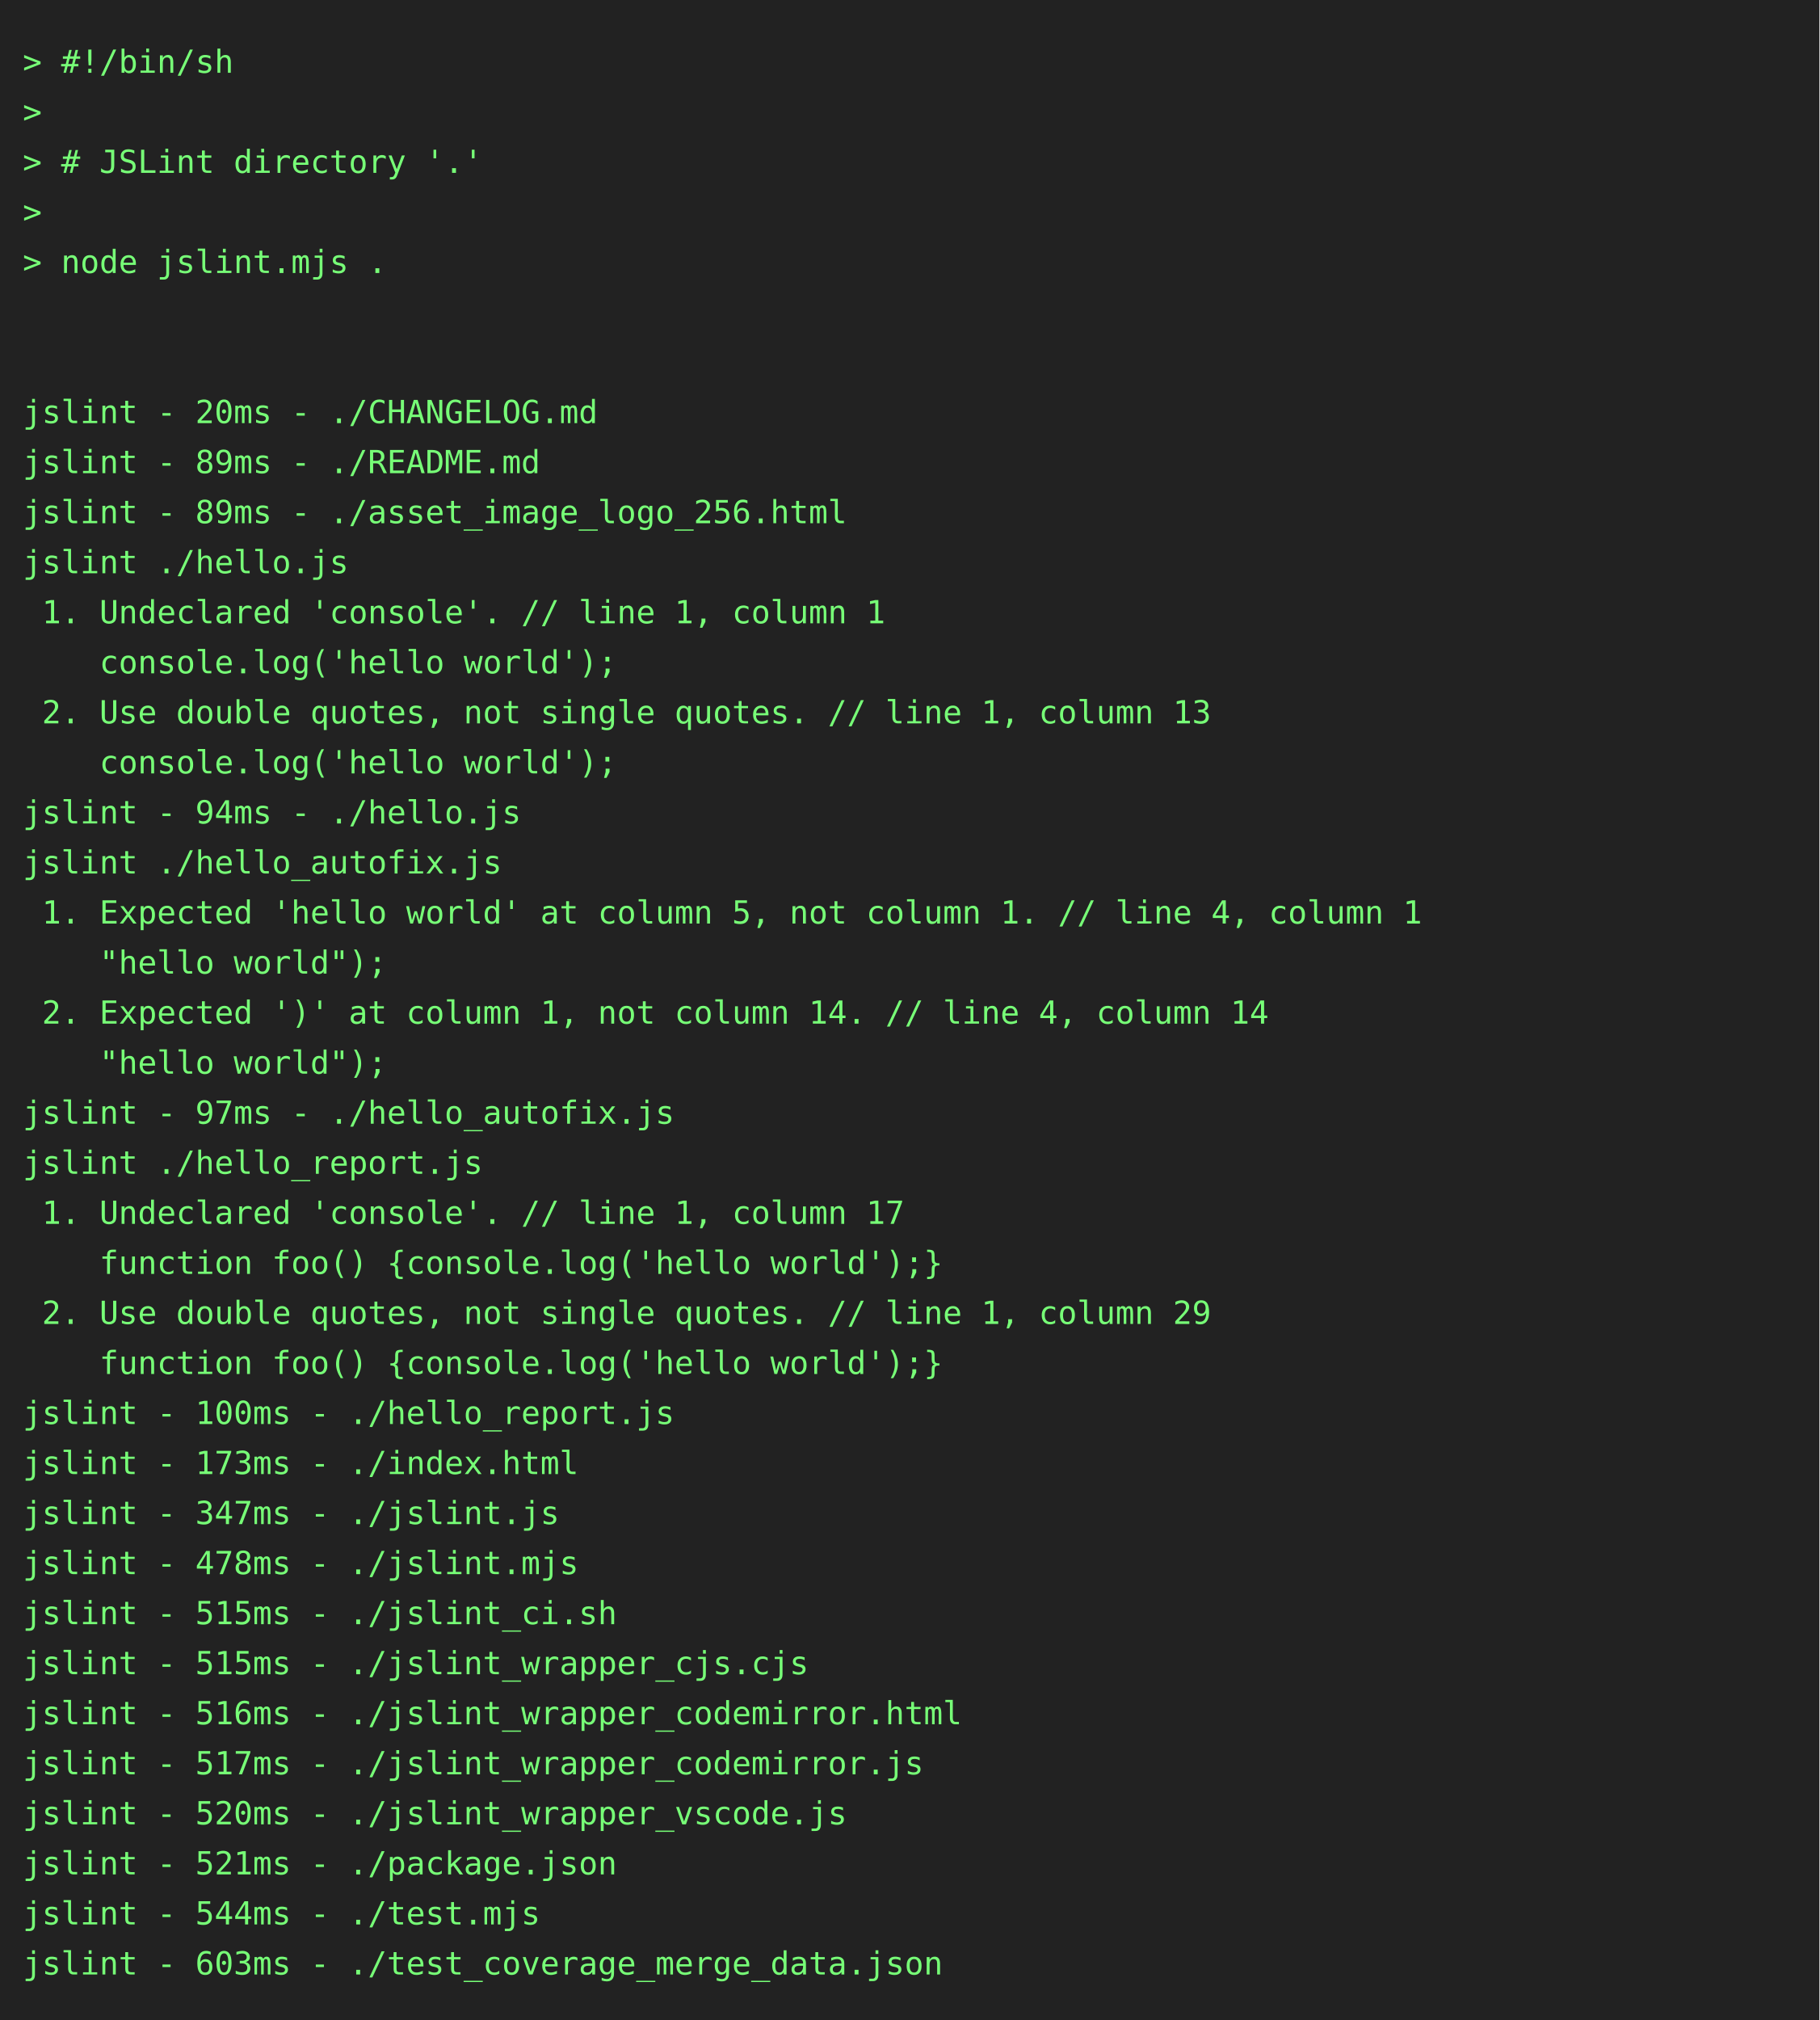
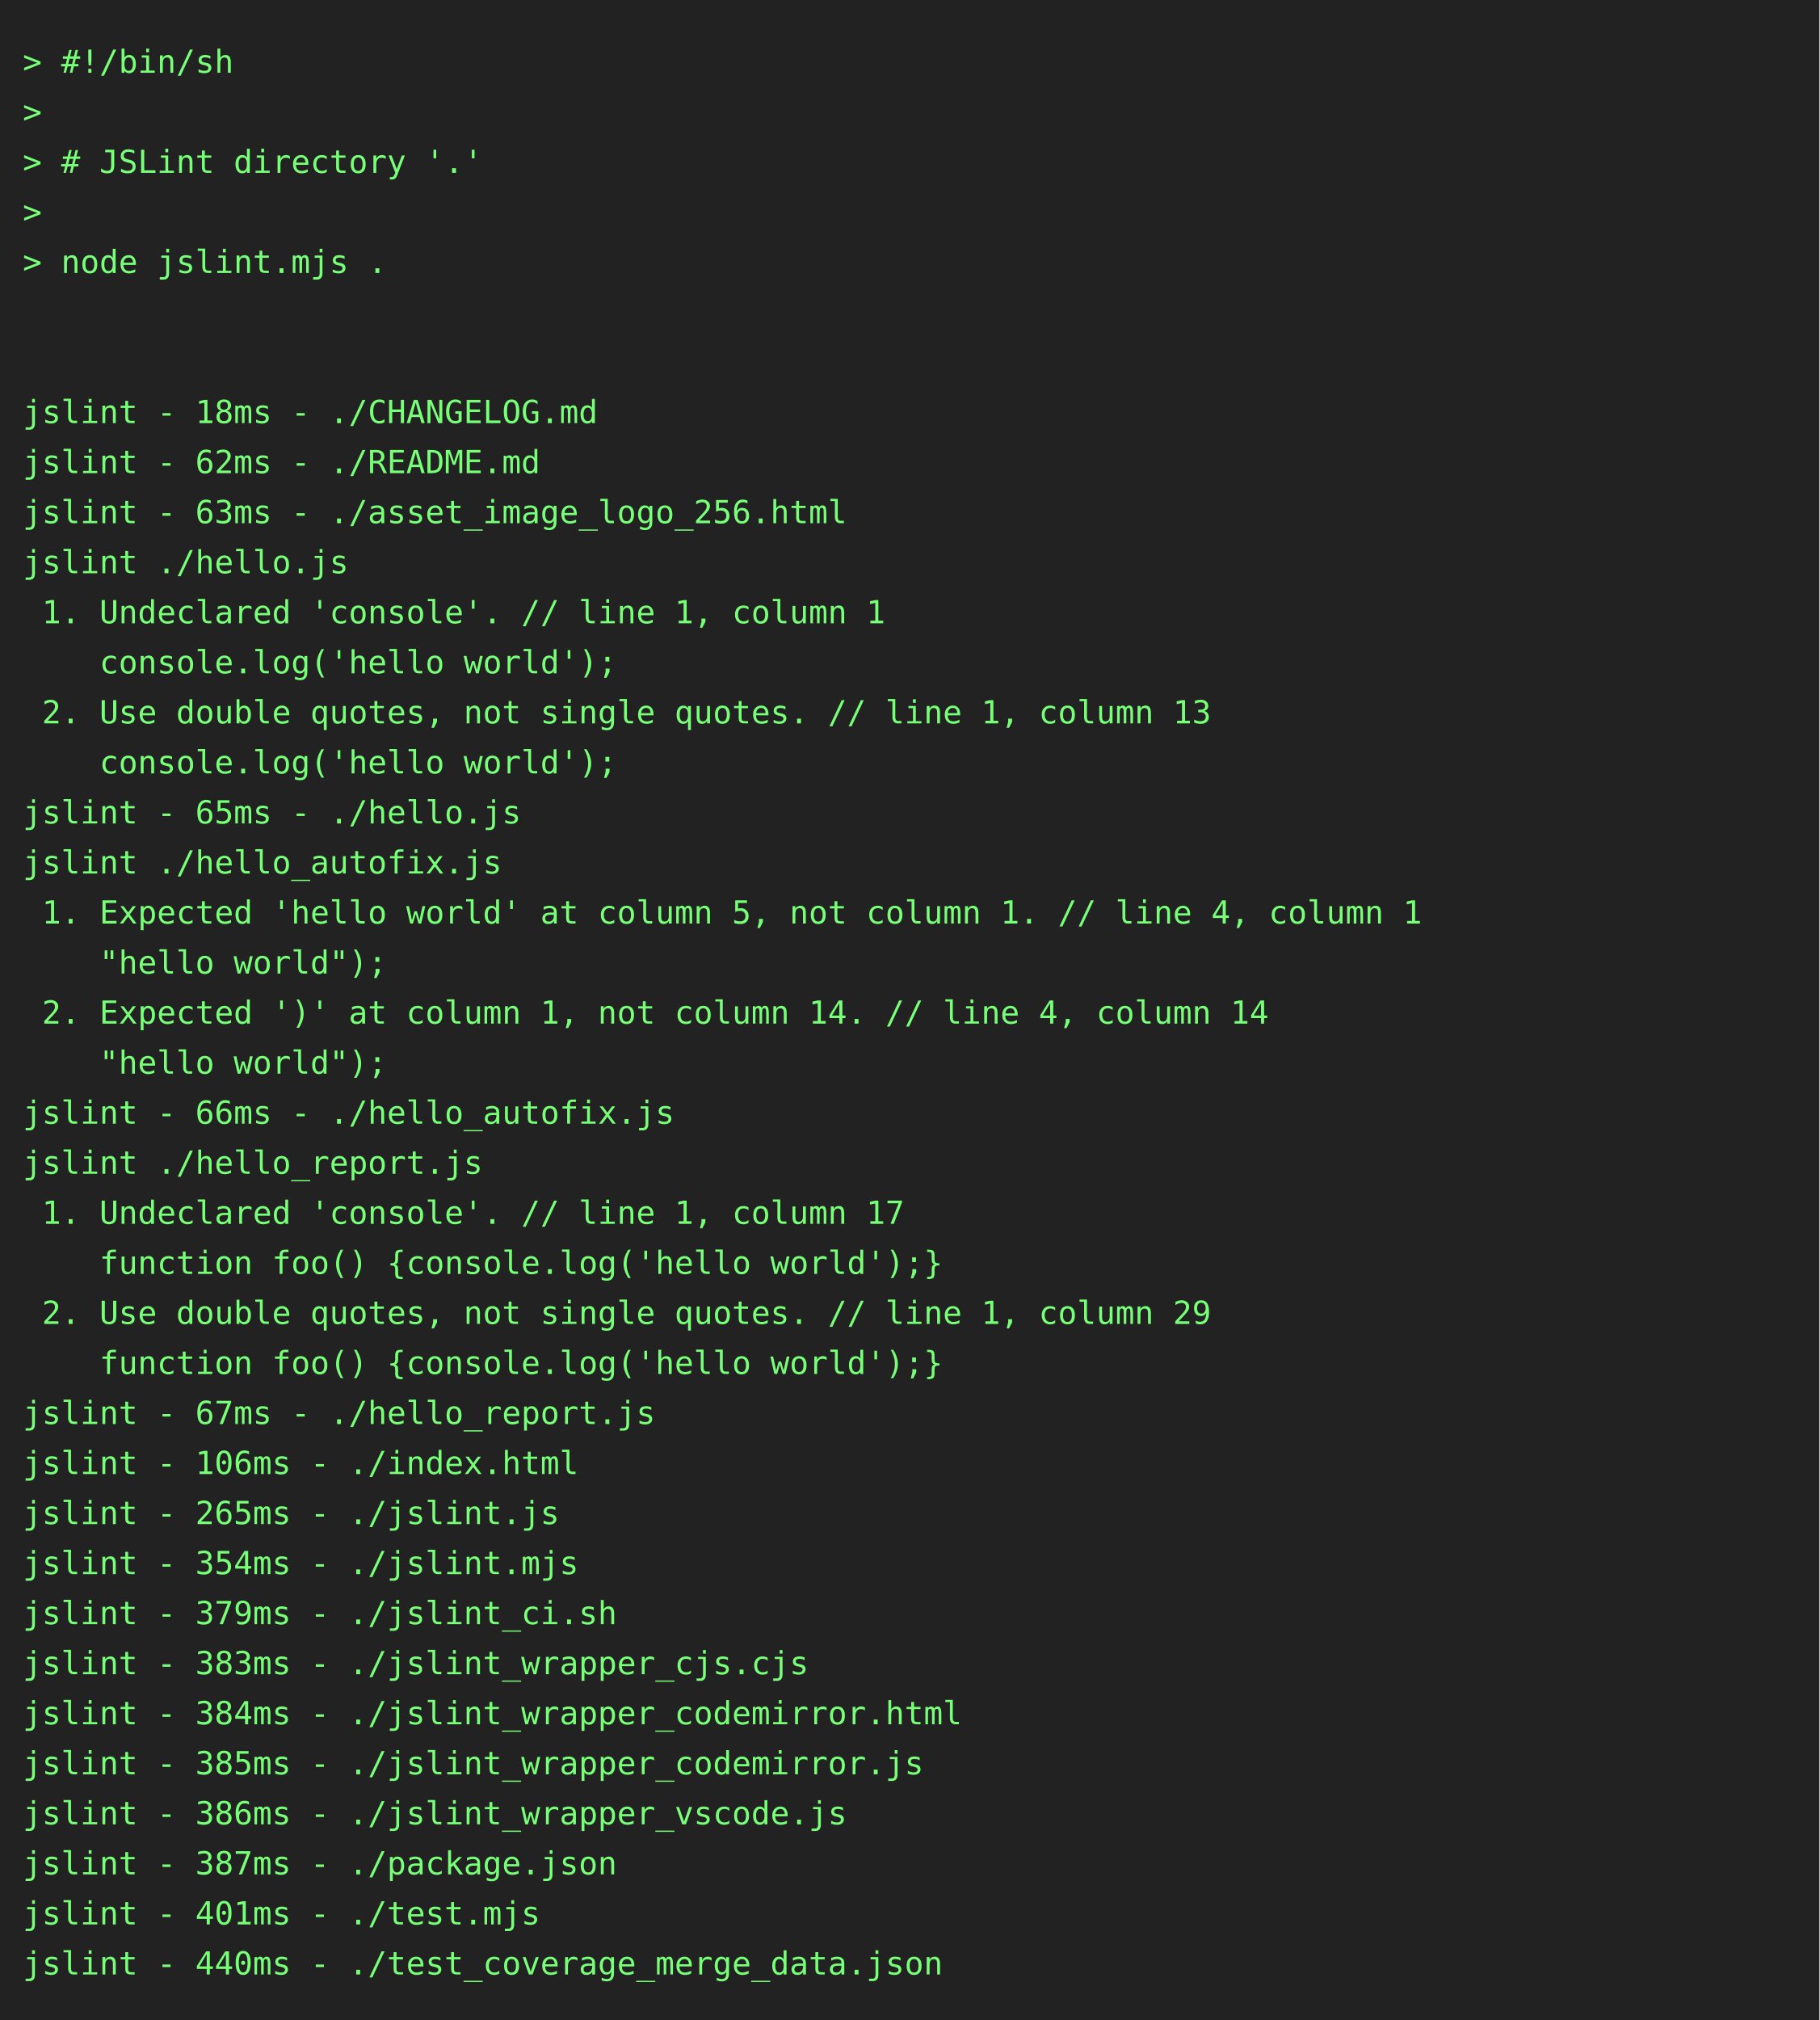
<svg xmlns="http://www.w3.org/2000/svg" height="888" width="800">
  <rect height="888" fill="#222" width="800" />
  <text fill="#7f7" font-family="consolas, menlo, monospace" font-size="14" xml:space="preserve">
    <tspan lengthAdjust="spacingAndGlyphs" textLength="768" x="10" y="32">&gt; #!/bin/sh                                                                                      </tspan>
    <tspan lengthAdjust="spacingAndGlyphs" textLength="768" x="10" y="54">&gt;                                                                                                </tspan>
    <tspan lengthAdjust="spacingAndGlyphs" textLength="768" x="10" y="76">&gt; # JSLint directory '.'                                                                         </tspan>
    <tspan lengthAdjust="spacingAndGlyphs" textLength="768" x="10" y="98">&gt;                                                                                                </tspan>
    <tspan lengthAdjust="spacingAndGlyphs" textLength="768" x="10" y="120">&gt; node jslint.mjs .                                                                              </tspan>
    <tspan lengthAdjust="spacingAndGlyphs" textLength="768" x="10" y="142">                                                                                                 </tspan>
    <tspan lengthAdjust="spacingAndGlyphs" textLength="768" x="10" y="164">                                                                                                 </tspan>
-     <tspan lengthAdjust="spacingAndGlyphs" textLength="768" x="10" y="186">jslint - 20ms - ./CHANGELOG.md                                                                   </tspan>
-     <tspan lengthAdjust="spacingAndGlyphs" textLength="768" x="10" y="208">jslint - 89ms - ./README.md                                                                      </tspan>
-     <tspan lengthAdjust="spacingAndGlyphs" textLength="768" x="10" y="230">jslint - 89ms - ./asset_image_logo_256.html                                                      </tspan>
+     <tspan lengthAdjust="spacingAndGlyphs" textLength="768" x="10" y="186">jslint - 18ms - ./CHANGELOG.md                                                                   </tspan>
+     <tspan lengthAdjust="spacingAndGlyphs" textLength="768" x="10" y="208">jslint - 62ms - ./README.md                                                                      </tspan>
+     <tspan lengthAdjust="spacingAndGlyphs" textLength="768" x="10" y="230">jslint - 63ms - ./asset_image_logo_256.html                                                      </tspan>
    <tspan lengthAdjust="spacingAndGlyphs" textLength="768" x="10" y="252">jslint ./hello.js                                                                                </tspan>
    <tspan lengthAdjust="spacingAndGlyphs" textLength="768" x="10" y="274"> 1. Undeclared 'console'. // line 1, column 1                                                    </tspan>
    <tspan lengthAdjust="spacingAndGlyphs" textLength="768" x="10" y="296">    console.log('hello world');                                                                  </tspan>
    <tspan lengthAdjust="spacingAndGlyphs" textLength="768" x="10" y="318"> 2. Use double quotes, not single quotes. // line 1, column 13                                   </tspan>
    <tspan lengthAdjust="spacingAndGlyphs" textLength="768" x="10" y="340">    console.log('hello world');                                                                  </tspan>
-     <tspan lengthAdjust="spacingAndGlyphs" textLength="768" x="10" y="362">jslint - 94ms - ./hello.js                                                                       </tspan>
+     <tspan lengthAdjust="spacingAndGlyphs" textLength="768" x="10" y="362">jslint - 65ms - ./hello.js                                                                       </tspan>
    <tspan lengthAdjust="spacingAndGlyphs" textLength="768" x="10" y="384">jslint ./hello_autofix.js                                                                        </tspan>
    <tspan lengthAdjust="spacingAndGlyphs" textLength="768" x="10" y="406"> 1. Expected 'hello world' at column 5, not column 1. // line 4, column 1                        </tspan>
    <tspan lengthAdjust="spacingAndGlyphs" textLength="768" x="10" y="428">    "hello world");                                                                              </tspan>
    <tspan lengthAdjust="spacingAndGlyphs" textLength="768" x="10" y="450"> 2. Expected ')' at column 1, not column 14. // line 4, column 14                                </tspan>
    <tspan lengthAdjust="spacingAndGlyphs" textLength="768" x="10" y="472">    "hello world");                                                                              </tspan>
-     <tspan lengthAdjust="spacingAndGlyphs" textLength="768" x="10" y="494">jslint - 97ms - ./hello_autofix.js                                                               </tspan>
+     <tspan lengthAdjust="spacingAndGlyphs" textLength="768" x="10" y="494">jslint - 66ms - ./hello_autofix.js                                                               </tspan>
    <tspan lengthAdjust="spacingAndGlyphs" textLength="768" x="10" y="516">jslint ./hello_report.js                                                                         </tspan>
    <tspan lengthAdjust="spacingAndGlyphs" textLength="768" x="10" y="538"> 1. Undeclared 'console'. // line 1, column 17                                                   </tspan>
    <tspan lengthAdjust="spacingAndGlyphs" textLength="768" x="10" y="560">    function foo() {console.log('hello world');}                                                 </tspan>
    <tspan lengthAdjust="spacingAndGlyphs" textLength="768" x="10" y="582"> 2. Use double quotes, not single quotes. // line 1, column 29                                   </tspan>
    <tspan lengthAdjust="spacingAndGlyphs" textLength="768" x="10" y="604">    function foo() {console.log('hello world');}                                                 </tspan>
-     <tspan lengthAdjust="spacingAndGlyphs" textLength="768" x="10" y="626">jslint - 100ms - ./hello_report.js                                                               </tspan>
-     <tspan lengthAdjust="spacingAndGlyphs" textLength="768" x="10" y="648">jslint - 173ms - ./index.html                                                                    </tspan>
-     <tspan lengthAdjust="spacingAndGlyphs" textLength="768" x="10" y="670">jslint - 347ms - ./jslint.js                                                                     </tspan>
-     <tspan lengthAdjust="spacingAndGlyphs" textLength="768" x="10" y="692">jslint - 478ms - ./jslint.mjs                                                                    </tspan>
-     <tspan lengthAdjust="spacingAndGlyphs" textLength="768" x="10" y="714">jslint - 515ms - ./jslint_ci.sh                                                                  </tspan>
-     <tspan lengthAdjust="spacingAndGlyphs" textLength="768" x="10" y="736">jslint - 515ms - ./jslint_wrapper_cjs.cjs                                                        </tspan>
-     <tspan lengthAdjust="spacingAndGlyphs" textLength="768" x="10" y="758">jslint - 516ms - ./jslint_wrapper_codemirror.html                                                </tspan>
-     <tspan lengthAdjust="spacingAndGlyphs" textLength="768" x="10" y="780">jslint - 517ms - ./jslint_wrapper_codemirror.js                                                  </tspan>
-     <tspan lengthAdjust="spacingAndGlyphs" textLength="768" x="10" y="802">jslint - 520ms - ./jslint_wrapper_vscode.js                                                      </tspan>
-     <tspan lengthAdjust="spacingAndGlyphs" textLength="768" x="10" y="824">jslint - 521ms - ./package.json                                                                  </tspan>
-     <tspan lengthAdjust="spacingAndGlyphs" textLength="768" x="10" y="846">jslint - 544ms - ./test.mjs                                                                      </tspan>
-     <tspan lengthAdjust="spacingAndGlyphs" textLength="768" x="10" y="868">jslint - 603ms - ./test_coverage_merge_data.json                                                 </tspan>
+     <tspan lengthAdjust="spacingAndGlyphs" textLength="768" x="10" y="626">jslint - 67ms - ./hello_report.js                                                                </tspan>
+     <tspan lengthAdjust="spacingAndGlyphs" textLength="768" x="10" y="648">jslint - 106ms - ./index.html                                                                    </tspan>
+     <tspan lengthAdjust="spacingAndGlyphs" textLength="768" x="10" y="670">jslint - 265ms - ./jslint.js                                                                     </tspan>
+     <tspan lengthAdjust="spacingAndGlyphs" textLength="768" x="10" y="692">jslint - 354ms - ./jslint.mjs                                                                    </tspan>
+     <tspan lengthAdjust="spacingAndGlyphs" textLength="768" x="10" y="714">jslint - 379ms - ./jslint_ci.sh                                                                  </tspan>
+     <tspan lengthAdjust="spacingAndGlyphs" textLength="768" x="10" y="736">jslint - 383ms - ./jslint_wrapper_cjs.cjs                                                        </tspan>
+     <tspan lengthAdjust="spacingAndGlyphs" textLength="768" x="10" y="758">jslint - 384ms - ./jslint_wrapper_codemirror.html                                                </tspan>
+     <tspan lengthAdjust="spacingAndGlyphs" textLength="768" x="10" y="780">jslint - 385ms - ./jslint_wrapper_codemirror.js                                                  </tspan>
+     <tspan lengthAdjust="spacingAndGlyphs" textLength="768" x="10" y="802">jslint - 386ms - ./jslint_wrapper_vscode.js                                                      </tspan>
+     <tspan lengthAdjust="spacingAndGlyphs" textLength="768" x="10" y="824">jslint - 387ms - ./package.json                                                                  </tspan>
+     <tspan lengthAdjust="spacingAndGlyphs" textLength="768" x="10" y="846">jslint - 401ms - ./test.mjs                                                                      </tspan>
+     <tspan lengthAdjust="spacingAndGlyphs" textLength="768" x="10" y="868">jslint - 440ms - ./test_coverage_merge_data.json                                                 </tspan>
  </text>
</svg>
